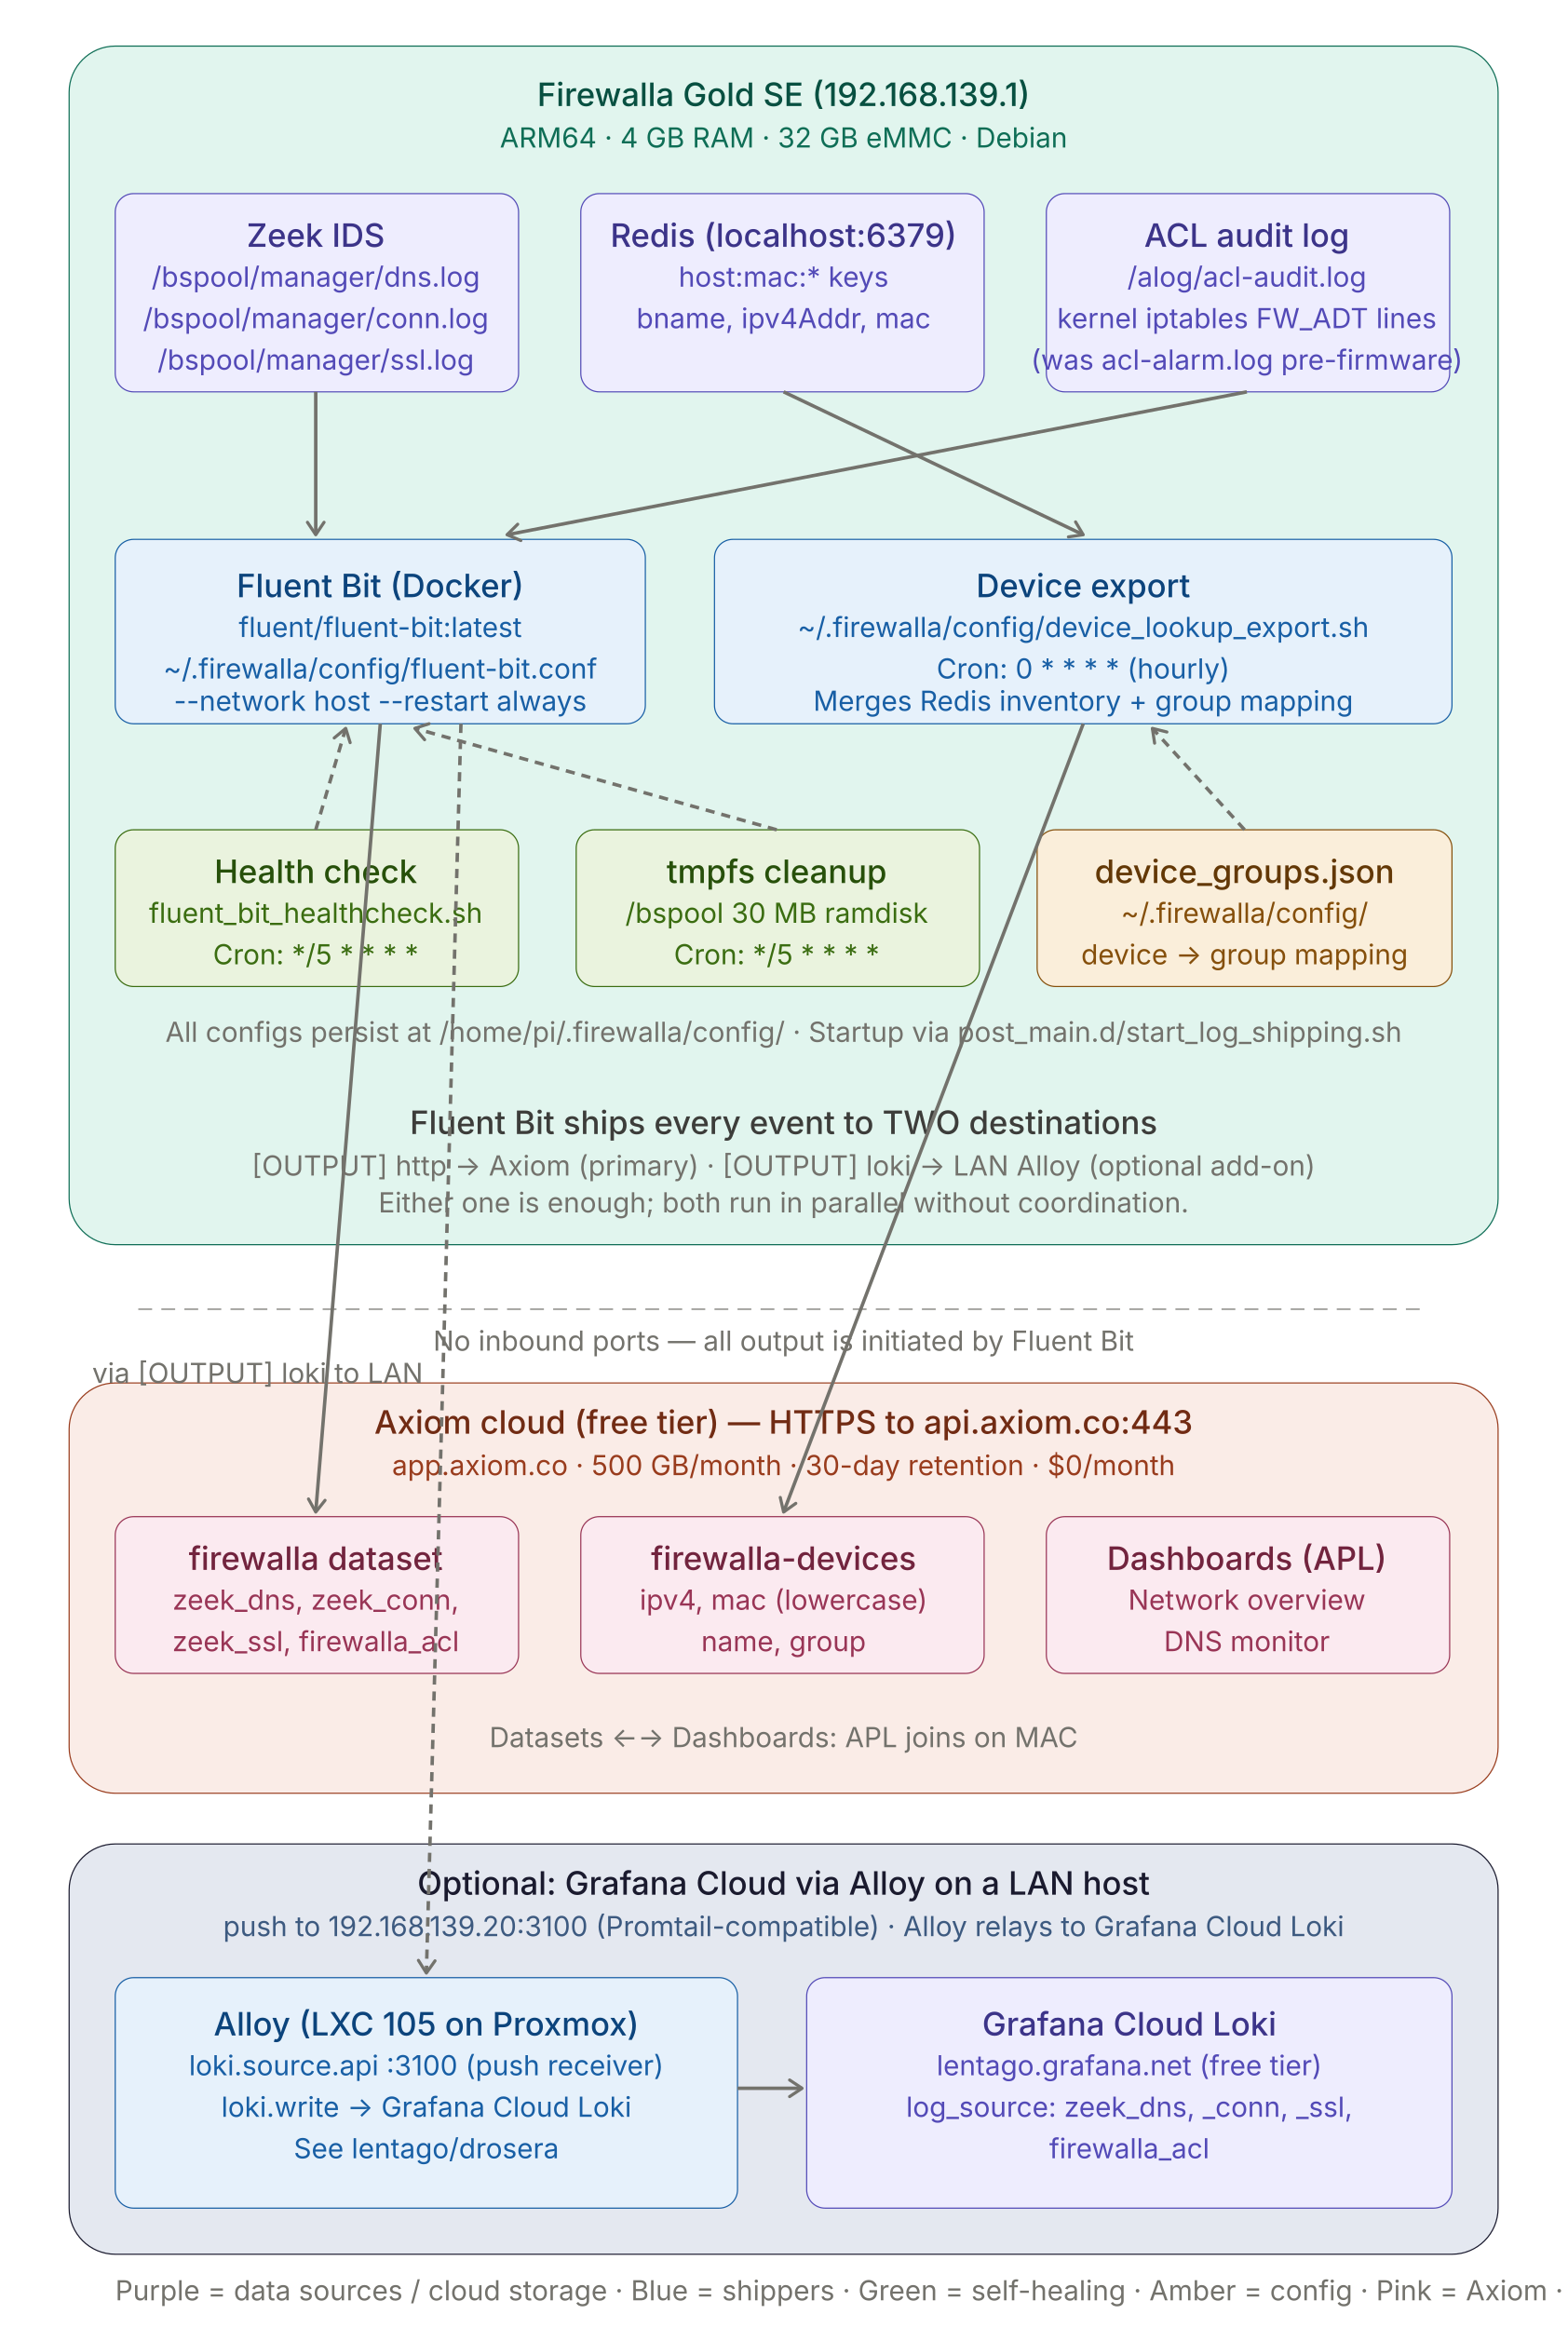
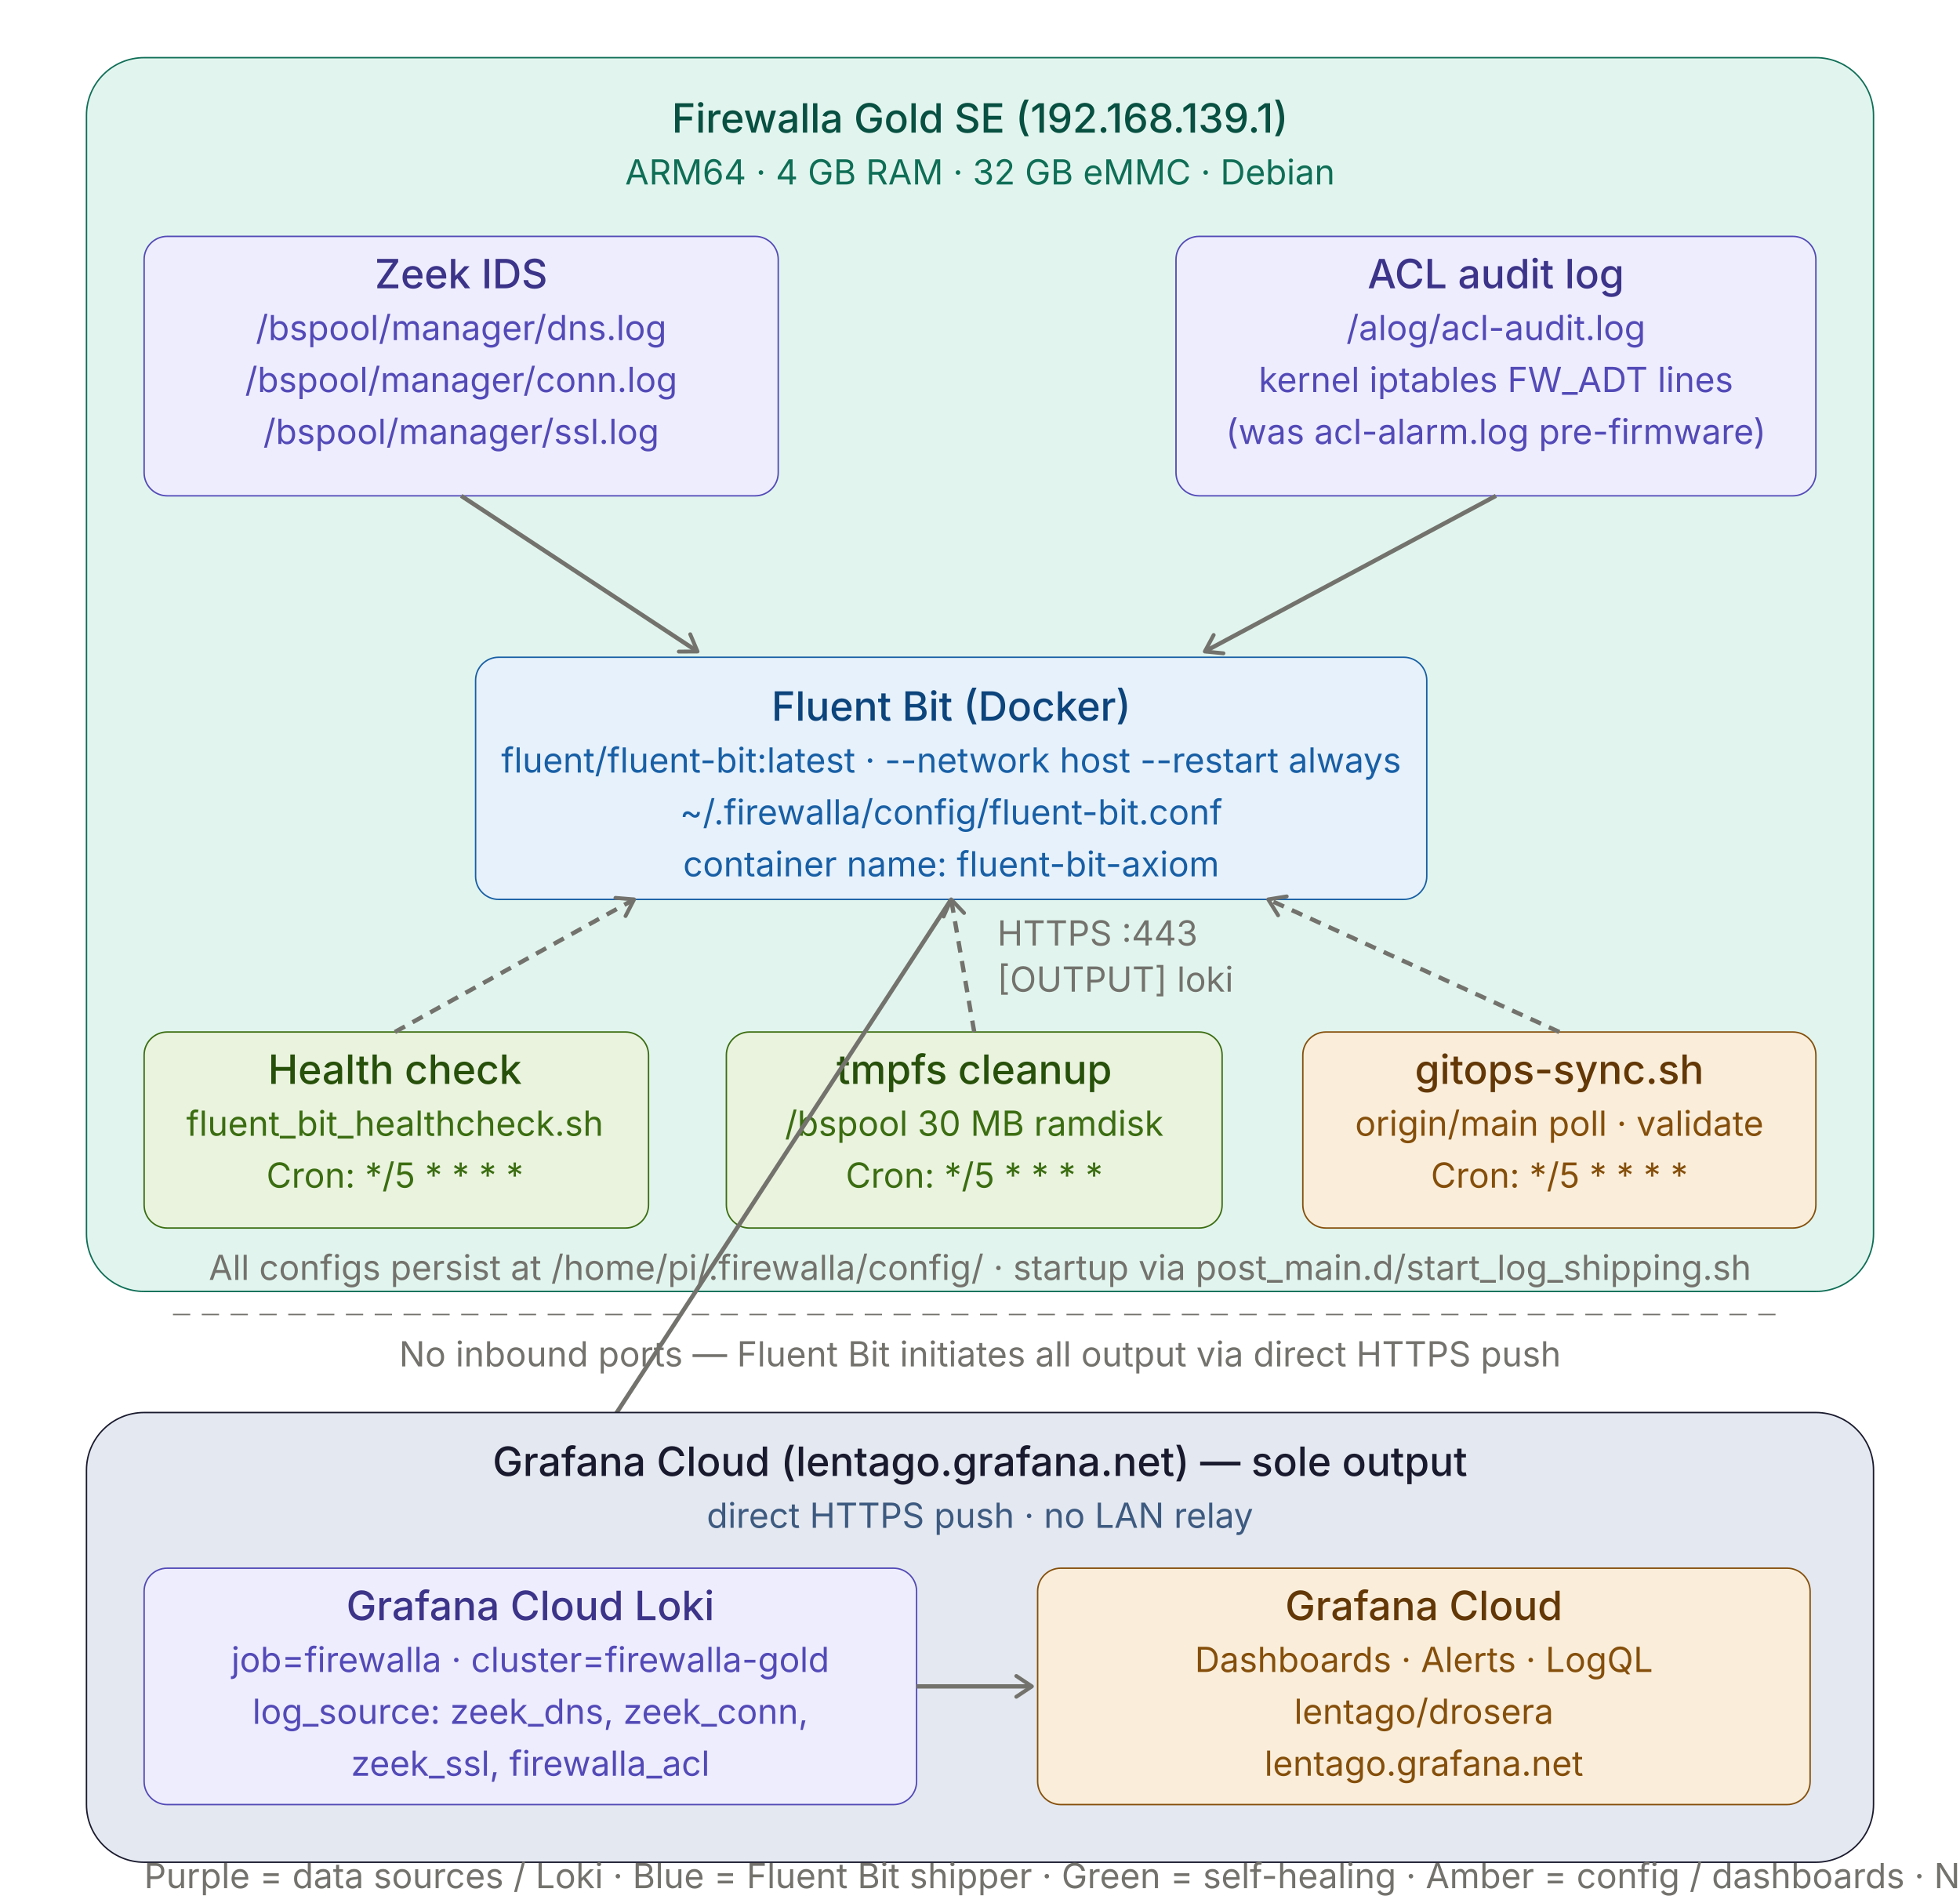
- <svg xmlns="http://www.w3.org/2000/svg" width="100%" viewBox="0 0 680 1010">
+ <svg xmlns="http://www.w3.org/2000/svg" width="100%" viewBox="0 0 680 660">
  <style>
  text { font-family: -apple-system, BlinkMacSystemFont, "Segoe UI", sans-serif; }
  .th { font-size: 14px; font-weight: 500; fill: #3d3d3a; }
  .ts { font-size: 12px; font-weight: 400; fill: #73726c; }
-   .arr { stroke: #73726c; stroke-width: 1.5; }
+   .arr { stroke: #73726c; stroke-width: 1.5; fill: none; }

-   .c-teal &gt; rect { fill: #E1F5EE; stroke: #0F6E56; }
+   .c-teal &gt; rect  { fill: #E1F5EE; stroke: #0F6E56; }
  .c-teal &gt; text.th { fill: #085041; }
  .c-teal &gt; text.ts { fill: #0F6E56; }

  .c-purple &gt; rect { fill: #EEEDFE; stroke: #534AB7; }
  .c-purple &gt; text.th { fill: #3C3489; }
  .c-purple &gt; text.ts { fill: #534AB7; }

-   .c-blue &gt; rect { fill: #E6F1FB; stroke: #185FA5; }
+   .c-blue &gt; rect   { fill: #E6F1FB; stroke: #185FA5; }
  .c-blue &gt; text.th { fill: #0C447C; }
  .c-blue &gt; text.ts { fill: #185FA5; }

-   .c-green &gt; rect { fill: #EAF3DE; stroke: #3B6D11; }
+   .c-green &gt; rect  { fill: #EAF3DE; stroke: #3B6D11; }
  .c-green &gt; text.th { fill: #27500A; }
  .c-green &gt; text.ts { fill: #3B6D11; }

-   .c-amber &gt; rect { fill: #FAEEDA; stroke: #854F0B; }
+   .c-amber &gt; rect  { fill: #FAEEDA; stroke: #854F0B; }
  .c-amber &gt; text.th { fill: #633806; }
  .c-amber &gt; text.ts { fill: #854F0B; }

-   .c-coral &gt; rect { fill: #FAECE7; stroke: #993C1D; }
-   .c-coral &gt; text.th { fill: #712B13; }
-   .c-coral &gt; text.ts { fill: #993C1D; }
- 
-   .c-pink &gt; rect { fill: #FBEAF0; stroke: #993556; }
-   .c-pink &gt; text.th { fill: #72243E; }
-   .c-pink &gt; text.ts { fill: #993556; }
- 
-   .c-navy &gt; rect { fill: #E4E8F0; stroke: #1a1a2e; }
+   .c-navy &gt; rect   { fill: #E4E8F0; stroke: #1a1a2e; }
  .c-navy &gt; text.th { fill: #1a1a2e; }
  .c-navy &gt; text.ts { fill: #3d5a80; }
</style>
  <defs>
    <marker id="arrow" viewBox="0 0 10 10" refX="8" refY="5" markerWidth="6" markerHeight="6" orient="auto-start-reverse">
      <path d="M2 1L8 5L2 9" fill="none" stroke="context-stroke" stroke-width="1.5" stroke-linecap="round" stroke-linejoin="round" />
    </marker>
  </defs>
  <g class="c-teal">
-     <rect x="30" y="20" width="620" height="520" rx="20" stroke-width="0.5" />
+     <rect x="30" y="20" width="620" height="428" rx="20" stroke-width="0.5" />
    <text class="th" x="340" y="46" text-anchor="middle">Firewalla Gold SE (192.168.139.1)</text>
    <text class="ts" x="340" y="64" text-anchor="middle">ARM64 · 4 GB RAM · 32 GB eMMC · Debian</text>
  </g>
  <g class="c-purple">
-     <rect x="50" y="84" width="175" height="86" rx="8" stroke-width="0.5" />
-     <text class="th" x="137" y="102" text-anchor="middle" dominant-baseline="central">Zeek IDS</text>
-     <text class="ts" x="137" y="120" text-anchor="middle" dominant-baseline="central">/bspool/manager/dns.log</text>
-     <text class="ts" x="137" y="138" text-anchor="middle" dominant-baseline="central">/bspool/manager/conn.log</text>
-     <text class="ts" x="137" y="156" text-anchor="middle" dominant-baseline="central">/bspool/manager/ssl.log</text>
+     <rect x="50" y="82" width="220" height="90" rx="8" stroke-width="0.5" />
+     <text class="th" x="160" y="100" text-anchor="middle">Zeek IDS</text>
+     <text class="ts" x="160" y="118" text-anchor="middle">/bspool/manager/dns.log</text>
+     <text class="ts" x="160" y="136" text-anchor="middle">/bspool/manager/conn.log</text>
+     <text class="ts" x="160" y="154" text-anchor="middle">/bspool/manager/ssl.log</text>
  </g>
  <g class="c-purple">
-     <rect x="252" y="84" width="175" height="86" rx="8" stroke-width="0.5" />
-     <text class="th" x="340" y="102" text-anchor="middle" dominant-baseline="central">Redis (localhost:6379)</text>
-     <text class="ts" x="340" y="120" text-anchor="middle" dominant-baseline="central">host:mac:* keys</text>
-     <text class="ts" x="340" y="138" text-anchor="middle" dominant-baseline="central">bname, ipv4Addr, mac</text>
+     <rect x="408" y="82" width="222" height="90" rx="8" stroke-width="0.5" />
+     <text class="th" x="519" y="100" text-anchor="middle">ACL audit log</text>
+     <text class="ts" x="519" y="118" text-anchor="middle">/alog/acl-audit.log</text>
+     <text class="ts" x="519" y="136" text-anchor="middle">kernel iptables FW_ADT lines</text>
+     <text class="ts" x="519" y="154" text-anchor="middle">(was acl-alarm.log pre-firmware)</text>
+   </g>
+   <line x1="160" y1="172" x2="242" y2="226" class="arr" marker-end="url(#arrow)" />
+   <line x1="519" y1="172" x2="418" y2="226" class="arr" marker-end="url(#arrow)" />
+   <g class="c-blue">
+     <rect x="165" y="228" width="330" height="84" rx="8" stroke-width="0.5" />
+     <text class="th" x="330" y="250" text-anchor="middle">Fluent Bit (Docker)</text>
+     <text class="ts" x="330" y="268" text-anchor="middle">fluent/fluent-bit:latest · --network host --restart always</text>
+     <text class="ts" x="330" y="286" text-anchor="middle">~/.firewalla/config/fluent-bit.conf</text>
+     <text class="ts" x="330" y="304" text-anchor="middle">container name: fluent-bit-axiom</text>
+   </g>
+   <g class="c-green">
+     <rect x="50" y="358" width="175" height="68" rx="8" stroke-width="0.5" />
+     <text class="th" x="137" y="376" text-anchor="middle">Health check</text>
+     <text class="ts" x="137" y="394" text-anchor="middle">fluent_bit_healthcheck.sh</text>
+     <text class="ts" x="137" y="412" text-anchor="middle">Cron: */5 * * * *</text>
+   </g>
+   <g class="c-green">
+     <rect x="252" y="358" width="172" height="68" rx="8" stroke-width="0.5" />
+     <text class="th" x="338" y="376" text-anchor="middle">tmpfs cleanup</text>
+     <text class="ts" x="338" y="394" text-anchor="middle">/bspool 30 MB ramdisk</text>
+     <text class="ts" x="338" y="412" text-anchor="middle">Cron: */5 * * * *</text>
+   </g>
+   <g class="c-amber">
+     <rect x="452" y="358" width="178" height="68" rx="8" stroke-width="0.5" />
+     <text class="th" x="541" y="376" text-anchor="middle">gitops-sync.sh</text>
+     <text class="ts" x="541" y="394" text-anchor="middle">origin/main poll · validate</text>
+     <text class="ts" x="541" y="412" text-anchor="middle">Cron: */5 * * * *</text>
+   </g>
+   <line x1="137" y1="358" x2="220" y2="312" class="arr" marker-end="url(#arrow)" stroke-dasharray="4 3" />
+   <line x1="338" y1="358" x2="330" y2="312" class="arr" marker-end="url(#arrow)" stroke-dasharray="4 3" />
+   <line x1="541" y1="358" x2="440" y2="312" class="arr" marker-end="url(#arrow)" stroke-dasharray="4 3" />
+   <text class="ts" x="340" y="444" text-anchor="middle">All configs persist at /home/pi/.firewalla/config/ · startup via post_main.d/start_log_shipping.sh</text>
+   <line x1="60" y1="456" x2="620" y2="456" stroke="#73726c" stroke-width="0.5" stroke-dasharray="6 4" />
+   <text class="ts" x="340" y="474" text-anchor="middle">No inbound ports — Fluent Bit initiates all output via direct HTTPS push</text>
+   <line x1="330" y1="312" x2="184" y2="536" class="arr" marker-end="url(#arrow)" />
+   <text class="ts" x="346" y="328" text-anchor="start">HTTPS :443</text>
+   <text class="ts" x="346" y="344" text-anchor="start">[OUTPUT] loki</text>
+   <g class="c-navy">
+     <rect x="30" y="490" width="620" height="156" rx="20" stroke-width="0.5" />
+     <text class="th" x="340" y="512" text-anchor="middle">Grafana Cloud (lentago.grafana.net) — sole output</text>
+     <text class="ts" x="340" y="530" text-anchor="middle">direct HTTPS push · no LAN relay</text>
  </g>
  <g class="c-purple">
-     <rect x="454" y="84" width="175" height="86" rx="8" stroke-width="0.5" />
-     <text class="th" x="541" y="102" text-anchor="middle" dominant-baseline="central">ACL audit log</text>
-     <text class="ts" x="541" y="120" text-anchor="middle" dominant-baseline="central">/alog/acl-audit.log</text>
-     <text class="ts" x="541" y="138" text-anchor="middle" dominant-baseline="central">kernel iptables FW_ADT lines</text>
-     <text class="ts" x="541" y="156" text-anchor="middle" dominant-baseline="central">(was acl-alarm.log pre-firmware)</text>
-   </g>
-   <g class="c-blue">
-     <rect x="50" y="234" width="230" height="80" rx="8" stroke-width="0.5" />
-     <text class="th" x="165" y="254" text-anchor="middle" dominant-baseline="central">Fluent Bit (Docker)</text>
-     <text class="ts" x="165" y="272" text-anchor="middle" dominant-baseline="central">fluent/fluent-bit:latest</text>
-     <text class="ts" x="165" y="290" text-anchor="middle" dominant-baseline="central">~/.firewalla/config/fluent-bit.conf</text>
-     <text class="ts" x="165" y="304" text-anchor="middle" dominant-baseline="central">--network host --restart always</text>
-   </g>
-   <g class="c-blue">
-     <rect x="310" y="234" width="320" height="80" rx="8" stroke-width="0.5" />
-     <text class="th" x="470" y="254" text-anchor="middle" dominant-baseline="central">Device export</text>
-     <text class="ts" x="470" y="272" text-anchor="middle" dominant-baseline="central">~/.firewalla/config/device_lookup_export.sh</text>
-     <text class="ts" x="470" y="290" text-anchor="middle" dominant-baseline="central">Cron: 0 * * * * (hourly)</text>
-     <text class="ts" x="470" y="304" text-anchor="middle" dominant-baseline="central">Merges Redis inventory + group mapping</text>
-   </g>
-   <line x1="137" y1="170" x2="137" y2="232" class="arr" marker-end="url(#arrow)" />
-   <line x1="340" y1="170" x2="470" y2="232" class="arr" marker-end="url(#arrow)" />
-   <line x1="541" y1="170" x2="220" y2="232" class="arr" marker-end="url(#arrow)" />
-   <g class="c-green">
-     <rect x="50" y="360" width="175" height="68" rx="8" stroke-width="0.5" />
-     <text class="th" x="137" y="378" text-anchor="middle" dominant-baseline="central">Health check</text>
-     <text class="ts" x="137" y="396" text-anchor="middle" dominant-baseline="central">fluent_bit_healthcheck.sh</text>
-     <text class="ts" x="137" y="414" text-anchor="middle" dominant-baseline="central">Cron: */5 * * * *</text>
-   </g>
-   <g class="c-green">
-     <rect x="250" y="360" width="175" height="68" rx="8" stroke-width="0.5" />
-     <text class="th" x="337" y="378" text-anchor="middle" dominant-baseline="central">tmpfs cleanup</text>
-     <text class="ts" x="337" y="396" text-anchor="middle" dominant-baseline="central">/bspool 30 MB ramdisk</text>
-     <text class="ts" x="337" y="414" text-anchor="middle" dominant-baseline="central">Cron: */5 * * * *</text>
+     <rect x="50" y="544" width="268" height="82" rx="8" stroke-width="0.5" />
+     <text class="th" x="184" y="562" text-anchor="middle">Grafana Cloud Loki</text>
+     <text class="ts" x="184" y="580" text-anchor="middle">job=firewalla · cluster=firewalla-gold</text>
+     <text class="ts" x="184" y="598" text-anchor="middle">log_source: zeek_dns, zeek_conn,</text>
+     <text class="ts" x="184" y="616" text-anchor="middle">zeek_ssl, firewalla_acl</text>
  </g>
  <g class="c-amber">
-     <rect x="450" y="360" width="180" height="68" rx="8" stroke-width="0.5" />
-     <text class="th" x="540" y="378" text-anchor="middle" dominant-baseline="central">device_groups.json</text>
-     <text class="ts" x="540" y="396" text-anchor="middle" dominant-baseline="central">~/.firewalla/config/</text>
-     <text class="ts" x="540" y="414" text-anchor="middle" dominant-baseline="central">device → group mapping</text>
+     <rect x="360" y="544" width="268" height="82" rx="8" stroke-width="0.5" />
+     <text class="th" x="494" y="562" text-anchor="middle">Grafana Cloud</text>
+     <text class="ts" x="494" y="580" text-anchor="middle">Dashboards · Alerts · LogQL</text>
+     <text class="ts" x="494" y="598" text-anchor="middle">lentago/drosera</text>
+     <text class="ts" x="494" y="616" text-anchor="middle">lentago.grafana.net</text>
  </g>
-   <line x1="137" y1="360" x2="150" y2="316" class="arr" marker-end="url(#arrow)" stroke-dasharray="4 3" />
-   <line x1="337" y1="360" x2="180" y2="316" class="arr" marker-end="url(#arrow)" stroke-dasharray="4 3" />
-   <line x1="540" y1="360" x2="500" y2="316" class="arr" marker-end="url(#arrow)" stroke-dasharray="4 3" />
-   <text class="ts" x="340" y="452" text-anchor="middle">All configs persist at /home/pi/.firewalla/config/ · Startup via post_main.d/start_log_shipping.sh</text>
-   <text class="th" x="340" y="492" text-anchor="middle">Fluent Bit ships every event to TWO destinations</text>
-   <text class="ts" x="340" y="510" text-anchor="middle">[OUTPUT] http → Axiom (primary)    ·    [OUTPUT] loki → LAN Alloy (optional add-on)</text>
-   <text class="ts" x="340" y="526" text-anchor="middle">Either one is enough; both run in parallel without coordination.</text>
-   <line x1="60" y1="568" x2="620" y2="568" stroke="#73726c" stroke-width="0.5" stroke-dasharray="6 4" />
-   <text class="ts" x="340" y="586" text-anchor="middle">No inbound ports — all output is initiated by Fluent Bit</text>
-   <g class="c-coral">
-     <rect x="30" y="600" width="620" height="178" rx="20" stroke-width="0.5" />
-     <text class="th" x="340" y="622" text-anchor="middle">Axiom cloud (free tier) — HTTPS to api.axiom.co:443</text>
-     <text class="ts" x="340" y="640" text-anchor="middle">app.axiom.co · 500 GB/month · 30-day retention · $0/month</text>
-   </g>
-   <g class="c-pink">
-     <rect x="50" y="658" width="175" height="68" rx="8" stroke-width="0.5" />
-     <text class="th" x="137" y="676" text-anchor="middle" dominant-baseline="central">firewalla dataset</text>
-     <text class="ts" x="137" y="694" text-anchor="middle" dominant-baseline="central">zeek_dns, zeek_conn,</text>
-     <text class="ts" x="137" y="712" text-anchor="middle" dominant-baseline="central">zeek_ssl, firewalla_acl</text>
-   </g>
-   <g class="c-pink">
-     <rect x="252" y="658" width="175" height="68" rx="8" stroke-width="0.5" />
-     <text class="th" x="340" y="676" text-anchor="middle" dominant-baseline="central">firewalla-devices</text>
-     <text class="ts" x="340" y="694" text-anchor="middle" dominant-baseline="central">ipv4, mac (lowercase)</text>
-     <text class="ts" x="340" y="712" text-anchor="middle" dominant-baseline="central">name, group</text>
-   </g>
-   <g class="c-pink">
-     <rect x="454" y="658" width="175" height="68" rx="8" stroke-width="0.5" />
-     <text class="th" x="541" y="676" text-anchor="middle" dominant-baseline="central">Dashboards (APL)</text>
-     <text class="ts" x="541" y="694" text-anchor="middle" dominant-baseline="central">Network overview</text>
-     <text class="ts" x="541" y="712" text-anchor="middle" dominant-baseline="central">DNS monitor</text>
-   </g>
-   <text class="ts" x="340" y="758" text-anchor="middle">Datasets ←→ Dashboards: APL joins on MAC</text>
-   <line x1="165" y1="314" x2="137" y2="656" class="arr" marker-end="url(#arrow)" />
-   <line x1="470" y1="314" x2="340" y2="656" class="arr" marker-end="url(#arrow)" />
-   <g class="c-navy">
-     <rect x="30" y="800" width="620" height="178" rx="20" stroke-width="0.5" />
-     <text class="th" x="340" y="822" text-anchor="middle">Optional: Grafana Cloud via Alloy on a LAN host</text>
-     <text class="ts" x="340" y="840" text-anchor="middle">push to 192.168.139.20:3100 (Promtail-compatible) · Alloy relays to Grafana Cloud Loki</text>
-   </g>
-   <g class="c-blue">
-     <rect x="50" y="858" width="270" height="100" rx="8" stroke-width="0.5" />
-     <text class="th" x="185" y="878" text-anchor="middle" dominant-baseline="central">Alloy (LXC 105 on Proxmox)</text>
-     <text class="ts" x="185" y="896" text-anchor="middle" dominant-baseline="central">loki.source.api :3100 (push receiver)</text>
-     <text class="ts" x="185" y="914" text-anchor="middle" dominant-baseline="central">loki.write → Grafana Cloud Loki</text>
-     <text class="ts" x="185" y="932" text-anchor="middle" dominant-baseline="central">See lentago/drosera</text>
-   </g>
-   <g class="c-purple">
-     <rect x="350" y="858" width="280" height="100" rx="8" stroke-width="0.5" />
-     <text class="th" x="490" y="878" text-anchor="middle" dominant-baseline="central">Grafana Cloud Loki</text>
-     <text class="ts" x="490" y="896" text-anchor="middle" dominant-baseline="central">lentago.grafana.net (free tier)</text>
-     <text class="ts" x="490" y="914" text-anchor="middle" dominant-baseline="central">log_source: zeek_dns, _conn, _ssl,</text>
-     <text class="ts" x="490" y="932" text-anchor="middle" dominant-baseline="central">firewalla_acl</text>
-   </g>
-   <line x1="200" y1="314" x2="185" y2="856" class="arr" marker-end="url(#arrow)" stroke-dasharray="4 3" />
-   <text class="ts" x="40" y="600" text-anchor="start">via [OUTPUT] loki to LAN</text>
-   <line x1="320" y1="906" x2="348" y2="906" class="arr" marker-end="url(#arrow)" />
-   <text class="ts" x="50" y="998" text-anchor="start">Purple = data sources / cloud storage · Blue = shippers · Green = self-healing · Amber = config · Pink = Axiom · Navy = optional add-on</text>
+   <line x1="318" y1="585" x2="358" y2="585" class="arr" marker-end="url(#arrow)" />
+   <text class="ts" x="50" y="655" text-anchor="start">Purple = data sources / Loki · Blue = Fluent Bit shipper · Green = self-healing · Amber = config / dashboards · Navy = cloud boundary</text>
</svg>
